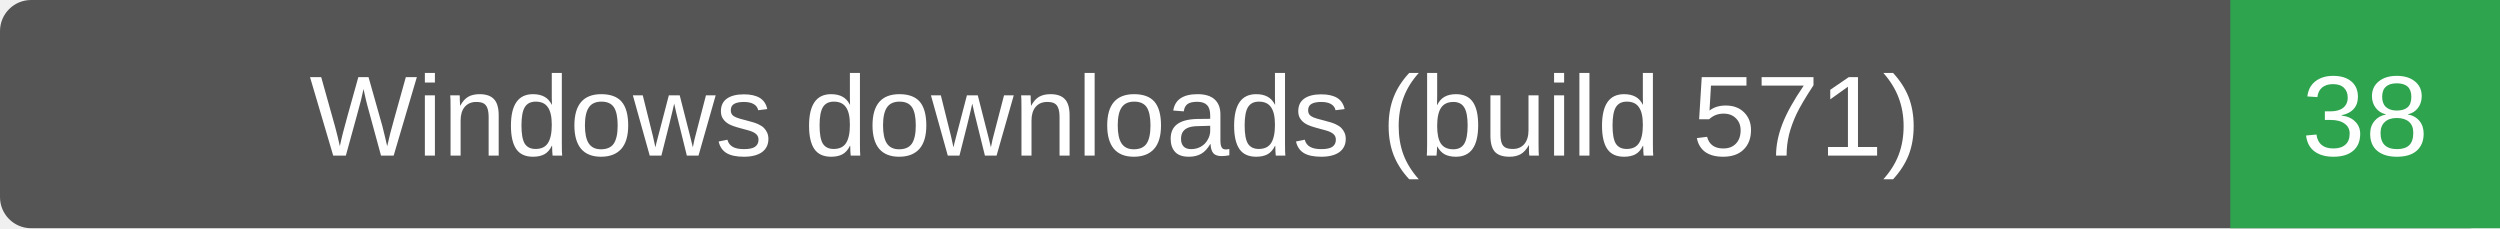
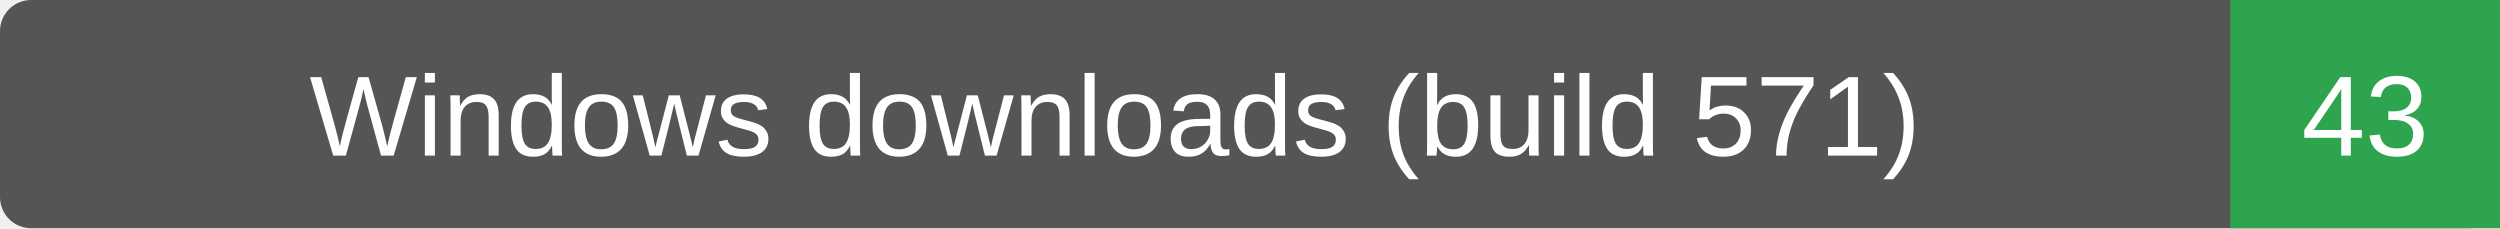
- <svg xmlns="http://www.w3.org/2000/svg" width="241" height="22" role="img" aria-label="Windows downloads (build 571): 38">
+ <svg xmlns="http://www.w3.org/2000/svg" width="241" height="22" role="img" aria-label="Windows downloads (build 571): 43">
  <rect width="241" height="22" rx="3" fill="#555" />
  <path d="M215 0h26v22h-26z" fill="#2ea44f" />
  <g fill="#fff" text-anchor="middle" font-family="Verdana,Arial,sans-serif" font-size="11">
    <text x="107.5" y="15">Windows downloads (build 571)</text>
-     <text x="228.0" y="15">38</text>
+     <text x="228.0" y="15">43</text>
  </g>
</svg>
